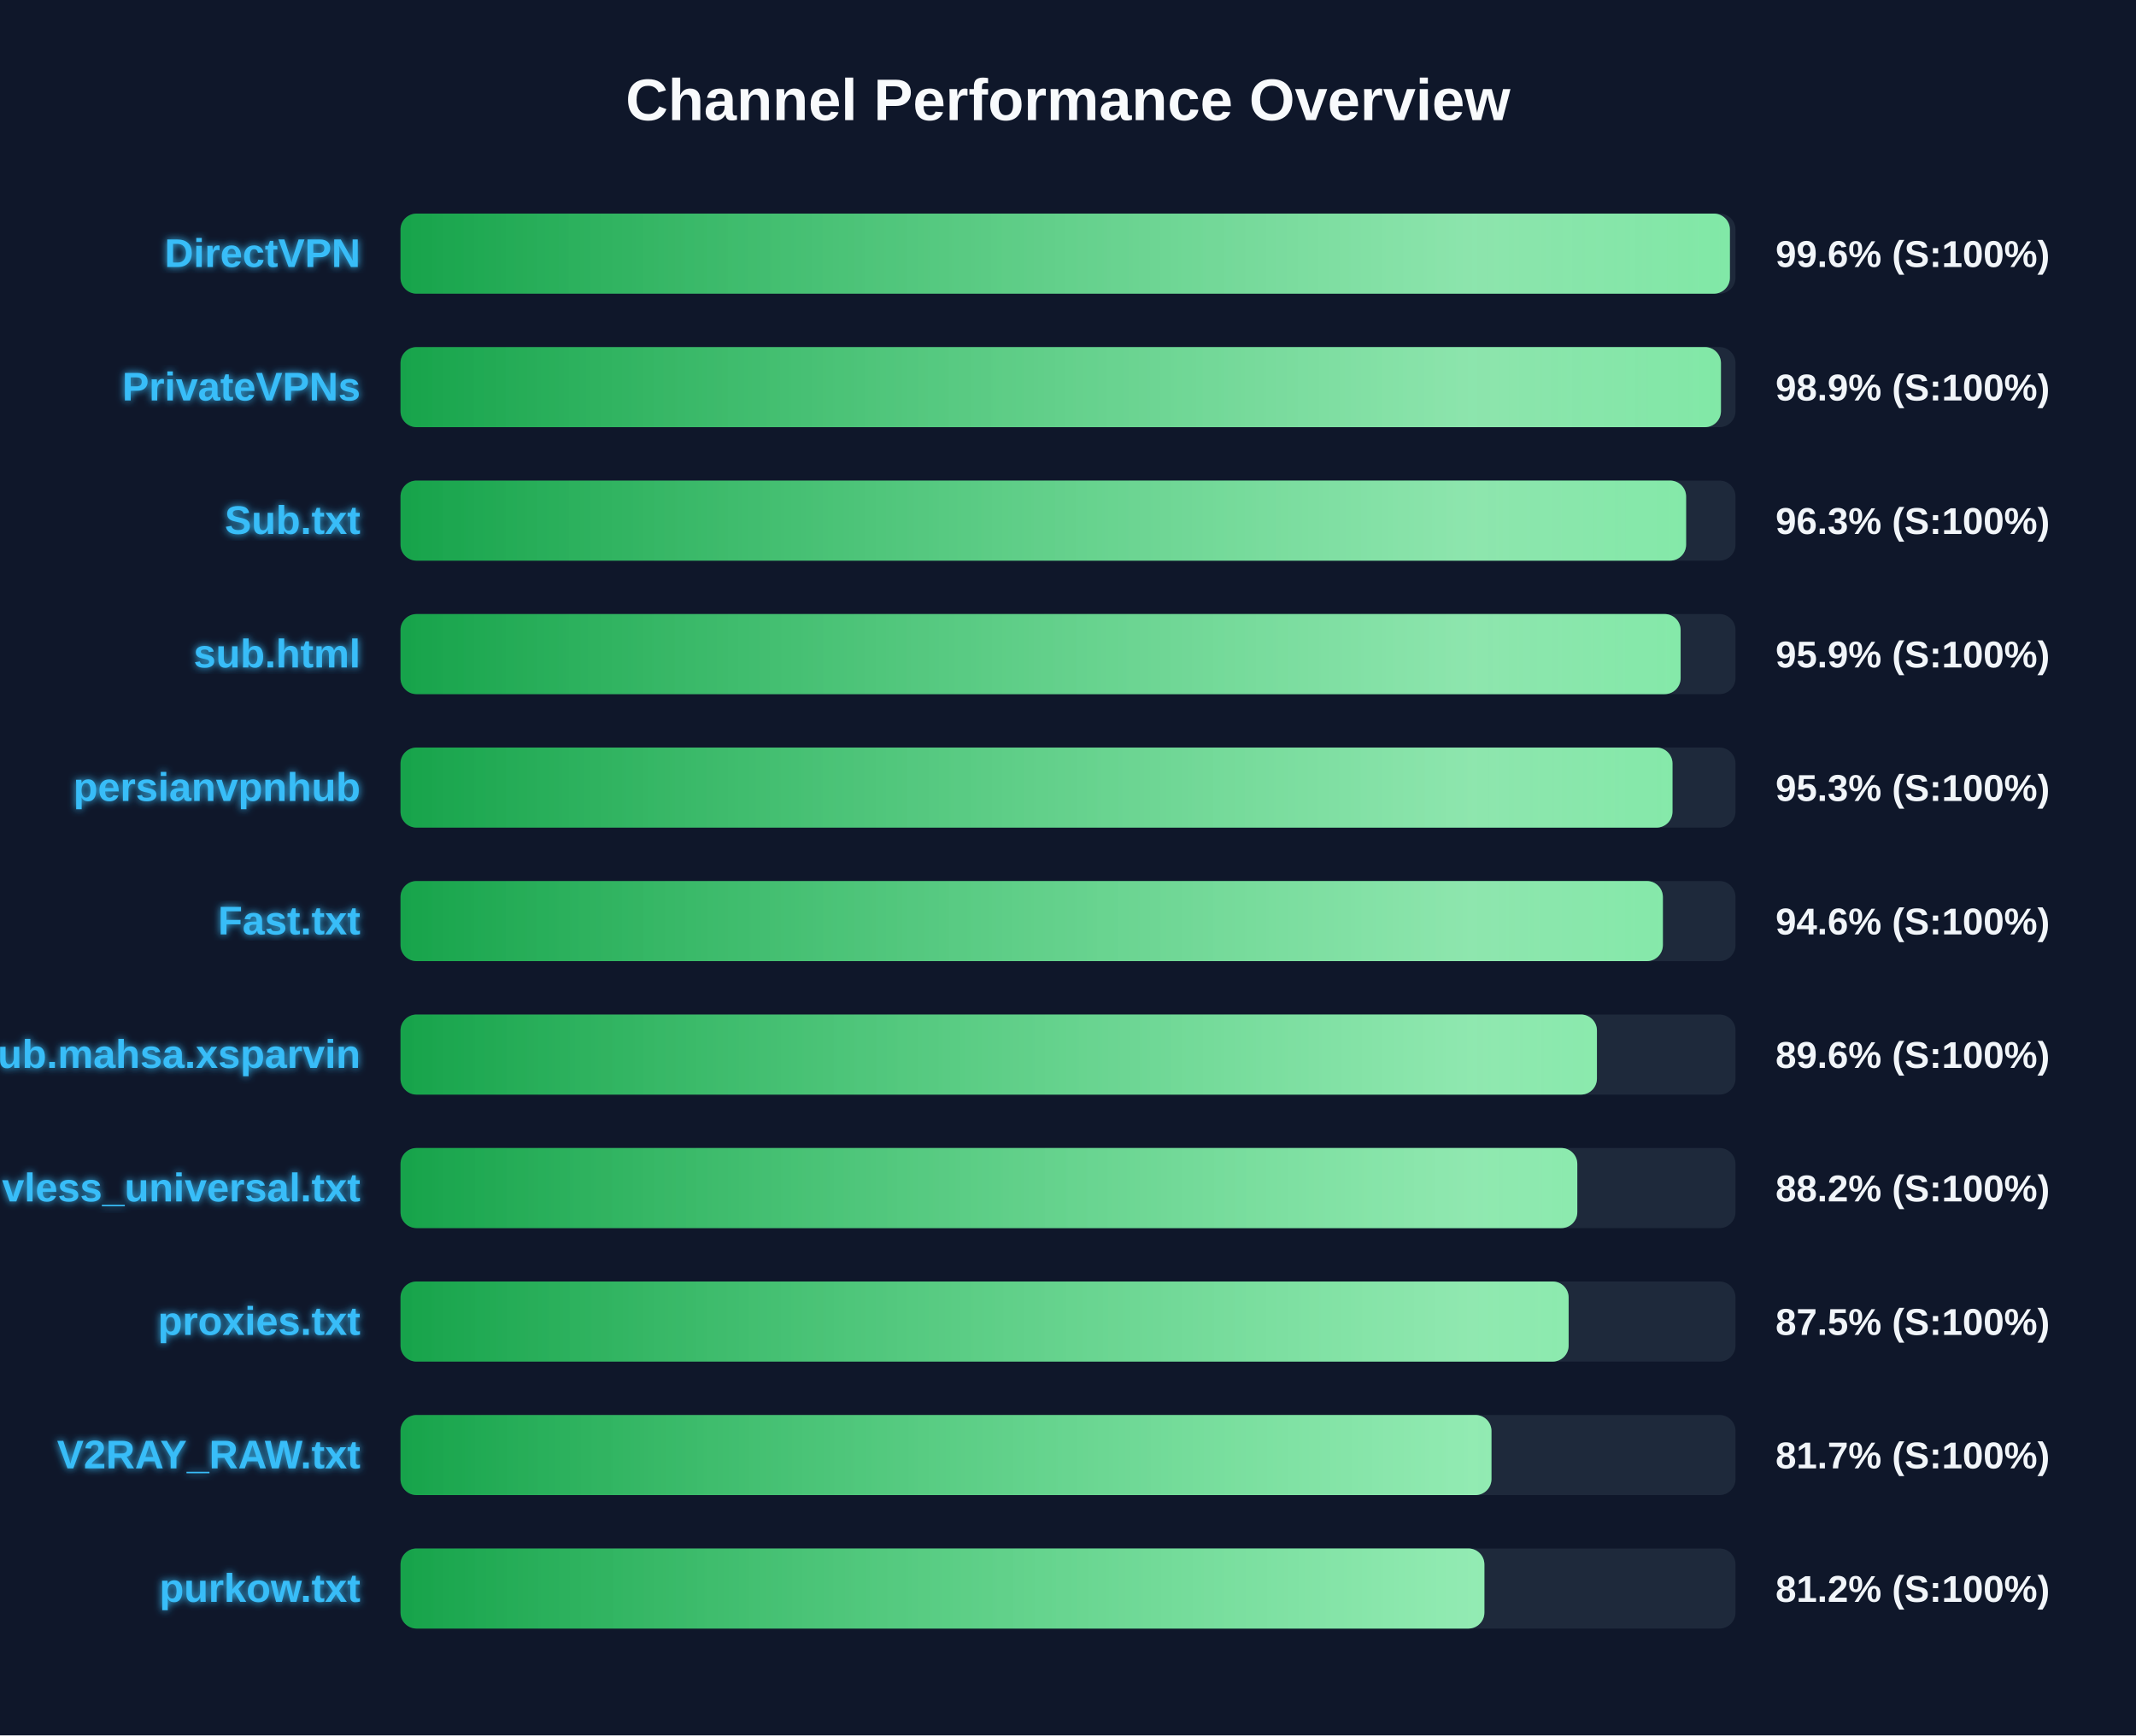
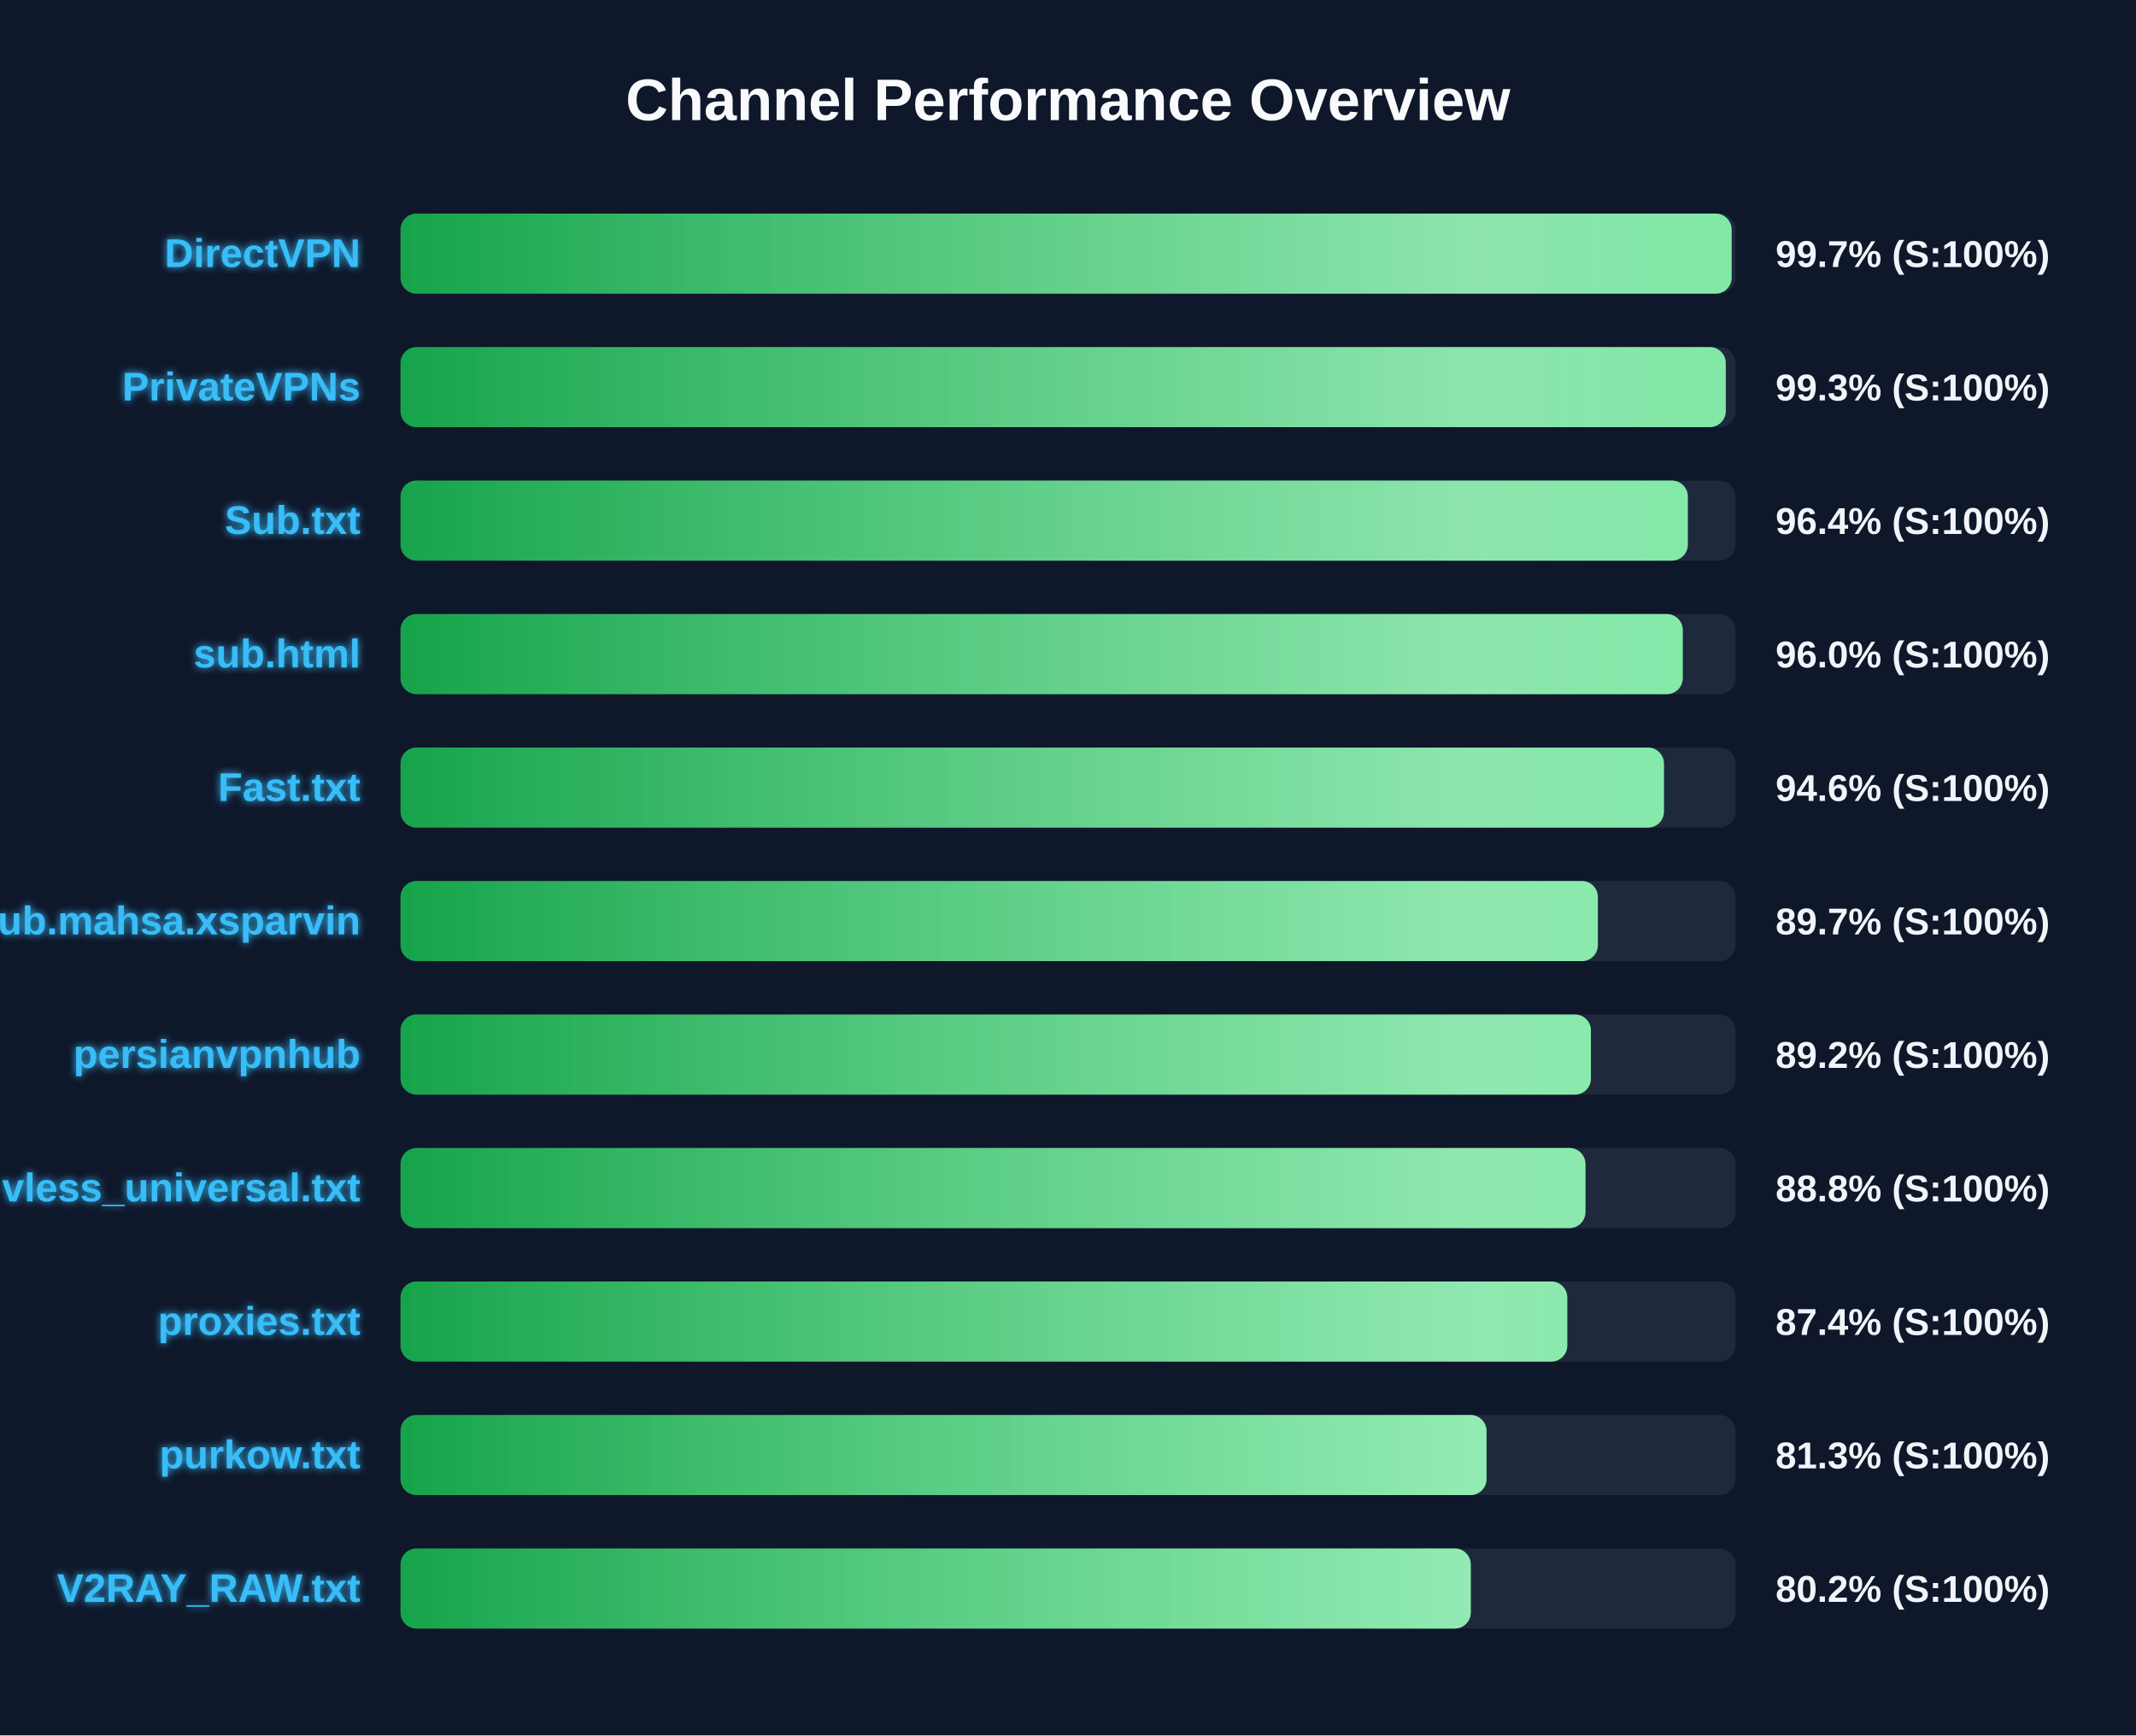
<svg xmlns="http://www.w3.org/2000/svg" width="800" height="650" version="1.1">
  <defs>
    <linearGradient id="grad-green" x1="0%" y1="0%" x2="100%" y2="0%">
      <stop offset="0%" stop-color="#16a34a" />
      <stop offset="100%" stop-color="#4ade80" />
    </linearGradient>
    <linearGradient id="grad-yellow" x1="0%" y1="0%" x2="100%" y2="0%">
      <stop offset="0%" stop-color="#ca8a04" />
      <stop offset="100%" stop-color="#fde047" />
    </linearGradient>
    <linearGradient id="grad-red" x1="0%" y1="0%" x2="100%" y2="0%">
      <stop offset="0%" stop-color="#dc2626" />
      <stop offset="100%" stop-color="#f87171" />
    </linearGradient>
    <linearGradient id="shimmer" x1="0%" y1="0%" x2="100%" y2="0%">
      <stop offset="0%" stop-color="rgba(255,255,255,0)" />
      <stop offset="50%" stop-color="rgba(255,255,255,0.4)" />
      <stop offset="100%" stop-color="rgba(255,255,255,0)" />
    </linearGradient>
    <filter id="glow" x="-20%" y="-20%" width="140%" height="140%">
      <feGaussianBlur stdDeviation="1.5" result="blur" />
      <feComposite in="SourceGraphic" in2="blur" operator="over" />
    </filter>
  </defs>
  <style>
        .bg-rect { fill: #0f172a; }
        .title { font: bold 22px 'Segoe UI', Arial, sans-serif; fill: #f8fafc; }
        .row { font: bold 15px 'Segoe UI', Arial, sans-serif; fill: #38bdf8; filter: url(#glow); }
        .score { font: bold 14px 'Segoe UI', Arial, sans-serif; fill: #f1f5f9; }
        @keyframes shimmer-anim {
            0% { transform: translateX(-100%); }
            100% { transform: translateX(200%); }
        }
        .shimmer-rect {
            animation: shimmer-anim 2.5s infinite linear;
        }
    </style>
  <rect width="100%" height="100%" class="bg-rect" />
  <text x="400" y="45" text-anchor="middle" class="title">Channel Performance Overview</text>
  <rect x="150" y="80" width="500" height="30" fill="#1e293b" rx="6" />
  <clipPath id="clip-0">
-     <rect x="150" y="80" width="497.9" height="30" rx="6" />
+     <rect x="150" y="80" width="498.55" height="30" rx="6" />
  </clipPath>
-   <rect x="150" y="80" width="497.9" height="30" fill="url(#grad-green)" rx="6" />
+   <rect x="150" y="80" width="498.55" height="30" fill="url(#grad-green)" rx="6" />
  <g clip-path="url(#clip-0)">
    <rect x="150" y="80" width="100%" height="30" fill="url(#shimmer)" class="shimmer-rect" />
  </g>
  <text x="135" y="100" text-anchor="end" class="row">DirectVPN</text>
-   <text x="665" y="100" text-anchor="start" class="score">99.6% (S:100%)</text>
+   <text x="665" y="100" text-anchor="start" class="score">99.7% (S:100%)</text>
  <rect x="150" y="130" width="500" height="30" fill="#1e293b" rx="6" />
  <clipPath id="clip-1">
-     <rect x="150" y="130" width="494.55" height="30" rx="6" />
+     <rect x="150" y="130" width="496.35" height="30" rx="6" />
  </clipPath>
-   <rect x="150" y="130" width="494.55" height="30" fill="url(#grad-green)" rx="6" />
+   <rect x="150" y="130" width="496.35" height="30" fill="url(#grad-green)" rx="6" />
  <g clip-path="url(#clip-1)">
    <rect x="150" y="130" width="100%" height="30" fill="url(#shimmer)" class="shimmer-rect" />
  </g>
  <text x="135" y="150" text-anchor="end" class="row">PrivateVPNs</text>
-   <text x="665" y="150" text-anchor="start" class="score">98.9% (S:100%)</text>
+   <text x="665" y="150" text-anchor="start" class="score">99.3% (S:100%)</text>
  <rect x="150" y="180" width="500" height="30" fill="#1e293b" rx="6" />
  <clipPath id="clip-2">
-     <rect x="150" y="180" width="481.5" height="30" rx="6" />
+     <rect x="150" y="180" width="482.15" height="30" rx="6" />
  </clipPath>
-   <rect x="150" y="180" width="481.5" height="30" fill="url(#grad-green)" rx="6" />
+   <rect x="150" y="180" width="482.15" height="30" fill="url(#grad-green)" rx="6" />
  <g clip-path="url(#clip-2)">
    <rect x="150" y="180" width="100%" height="30" fill="url(#shimmer)" class="shimmer-rect" />
  </g>
  <text x="135" y="200" text-anchor="end" class="row">Sub.txt</text>
-   <text x="665" y="200" text-anchor="start" class="score">96.3% (S:100%)</text>
+   <text x="665" y="200" text-anchor="start" class="score">96.4% (S:100%)</text>
  <rect x="150" y="230" width="500" height="30" fill="#1e293b" rx="6" />
  <clipPath id="clip-3">
-     <rect x="150" y="230" width="479.45" height="30" rx="6" />
+     <rect x="150" y="230" width="480.25" height="30" rx="6" />
  </clipPath>
-   <rect x="150" y="230" width="479.45" height="30" fill="url(#grad-green)" rx="6" />
+   <rect x="150" y="230" width="480.25" height="30" fill="url(#grad-green)" rx="6" />
  <g clip-path="url(#clip-3)">
    <rect x="150" y="230" width="100%" height="30" fill="url(#shimmer)" class="shimmer-rect" />
  </g>
  <text x="135" y="250" text-anchor="end" class="row">sub.html</text>
-   <text x="665" y="250" text-anchor="start" class="score">95.9% (S:100%)</text>
+   <text x="665" y="250" text-anchor="start" class="score">96.0% (S:100%)</text>
  <rect x="150" y="280" width="500" height="30" fill="#1e293b" rx="6" />
  <clipPath id="clip-4">
-     <rect x="150" y="280" width="476.4" height="30" rx="6" />
+     <rect x="150" y="280" width="473.2" height="30" rx="6" />
  </clipPath>
-   <rect x="150" y="280" width="476.4" height="30" fill="url(#grad-green)" rx="6" />
+   <rect x="150" y="280" width="473.2" height="30" fill="url(#grad-green)" rx="6" />
  <g clip-path="url(#clip-4)">
    <rect x="150" y="280" width="100%" height="30" fill="url(#shimmer)" class="shimmer-rect" />
  </g>
-   <text x="135" y="300" text-anchor="end" class="row">persianvpnhub</text>
-   <text x="665" y="300" text-anchor="start" class="score">95.3% (S:100%)</text>
+   <text x="135" y="300" text-anchor="end" class="row">Fast.txt</text>
+   <text x="665" y="300" text-anchor="start" class="score">94.6% (S:100%)</text>
  <rect x="150" y="330" width="500" height="30" fill="#1e293b" rx="6" />
  <clipPath id="clip-5">
-     <rect x="150" y="330" width="472.8" height="30" rx="6" />
+     <rect x="150" y="330" width="448.45" height="30" rx="6" />
  </clipPath>
-   <rect x="150" y="330" width="472.8" height="30" fill="url(#grad-green)" rx="6" />
+   <rect x="150" y="330" width="448.45" height="30" fill="url(#grad-green)" rx="6" />
  <g clip-path="url(#clip-5)">
    <rect x="150" y="330" width="100%" height="30" fill="url(#shimmer)" class="shimmer-rect" />
  </g>
-   <text x="135" y="350" text-anchor="end" class="row">Fast.txt</text>
-   <text x="665" y="350" text-anchor="start" class="score">94.6% (S:100%)</text>
+   <text x="135" y="350" text-anchor="end" class="row">Sub.mahsa.xsparvin</text>
+   <text x="665" y="350" text-anchor="start" class="score">89.7% (S:100%)</text>
  <rect x="150" y="380" width="500" height="30" fill="#1e293b" rx="6" />
  <clipPath id="clip-6">
-     <rect x="150" y="380" width="448.1" height="30" rx="6" />
+     <rect x="150" y="380" width="445.85" height="30" rx="6" />
  </clipPath>
-   <rect x="150" y="380" width="448.1" height="30" fill="url(#grad-green)" rx="6" />
+   <rect x="150" y="380" width="445.85" height="30" fill="url(#grad-green)" rx="6" />
  <g clip-path="url(#clip-6)">
    <rect x="150" y="380" width="100%" height="30" fill="url(#shimmer)" class="shimmer-rect" />
  </g>
-   <text x="135" y="400" text-anchor="end" class="row">Sub.mahsa.xsparvin</text>
-   <text x="665" y="400" text-anchor="start" class="score">89.6% (S:100%)</text>
+   <text x="135" y="400" text-anchor="end" class="row">persianvpnhub</text>
+   <text x="665" y="400" text-anchor="start" class="score">89.2% (S:100%)</text>
  <rect x="150" y="430" width="500" height="30" fill="#1e293b" rx="6" />
  <clipPath id="clip-7">
-     <rect x="150" y="430" width="440.75" height="30" rx="6" />
+     <rect x="150" y="430" width="443.8" height="30" rx="6" />
  </clipPath>
-   <rect x="150" y="430" width="440.75" height="30" fill="url(#grad-green)" rx="6" />
+   <rect x="150" y="430" width="443.8" height="30" fill="url(#grad-green)" rx="6" />
  <g clip-path="url(#clip-7)">
    <rect x="150" y="430" width="100%" height="30" fill="url(#shimmer)" class="shimmer-rect" />
  </g>
  <text x="135" y="450" text-anchor="end" class="row">vless_universal.txt</text>
-   <text x="665" y="450" text-anchor="start" class="score">88.2% (S:100%)</text>
+   <text x="665" y="450" text-anchor="start" class="score">88.8% (S:100%)</text>
  <rect x="150" y="480" width="500" height="30" fill="#1e293b" rx="6" />
  <clipPath id="clip-8">
-     <rect x="150" y="480" width="437.5" height="30" rx="6" />
+     <rect x="150" y="480" width="437.0" height="30" rx="6" />
  </clipPath>
-   <rect x="150" y="480" width="437.5" height="30" fill="url(#grad-green)" rx="6" />
+   <rect x="150" y="480" width="437.0" height="30" fill="url(#grad-green)" rx="6" />
  <g clip-path="url(#clip-8)">
    <rect x="150" y="480" width="100%" height="30" fill="url(#shimmer)" class="shimmer-rect" />
  </g>
  <text x="135" y="500" text-anchor="end" class="row">proxies.txt</text>
-   <text x="665" y="500" text-anchor="start" class="score">87.5% (S:100%)</text>
+   <text x="665" y="500" text-anchor="start" class="score">87.4% (S:100%)</text>
  <rect x="150" y="530" width="500" height="30" fill="#1e293b" rx="6" />
  <clipPath id="clip-9">
-     <rect x="150" y="530" width="408.6" height="30" rx="6" />
+     <rect x="150" y="530" width="406.75" height="30" rx="6" />
  </clipPath>
-   <rect x="150" y="530" width="408.6" height="30" fill="url(#grad-green)" rx="6" />
+   <rect x="150" y="530" width="406.75" height="30" fill="url(#grad-green)" rx="6" />
  <g clip-path="url(#clip-9)">
    <rect x="150" y="530" width="100%" height="30" fill="url(#shimmer)" class="shimmer-rect" />
  </g>
-   <text x="135" y="550" text-anchor="end" class="row">V2RAY_RAW.txt</text>
-   <text x="665" y="550" text-anchor="start" class="score">81.7% (S:100%)</text>
+   <text x="135" y="550" text-anchor="end" class="row">purkow.txt</text>
+   <text x="665" y="550" text-anchor="start" class="score">81.3% (S:100%)</text>
  <rect x="150" y="580" width="500" height="30" fill="#1e293b" rx="6" />
  <clipPath id="clip-10">
-     <rect x="150" y="580" width="405.95" height="30" rx="6" />
+     <rect x="150" y="580" width="400.85" height="30" rx="6" />
  </clipPath>
-   <rect x="150" y="580" width="405.95" height="30" fill="url(#grad-green)" rx="6" />
+   <rect x="150" y="580" width="400.85" height="30" fill="url(#grad-green)" rx="6" />
  <g clip-path="url(#clip-10)">
    <rect x="150" y="580" width="100%" height="30" fill="url(#shimmer)" class="shimmer-rect" />
  </g>
-   <text x="135" y="600" text-anchor="end" class="row">purkow.txt</text>
-   <text x="665" y="600" text-anchor="start" class="score">81.2% (S:100%)</text>
+   <text x="135" y="600" text-anchor="end" class="row">V2RAY_RAW.txt</text>
+   <text x="665" y="600" text-anchor="start" class="score">80.2% (S:100%)</text>
</svg>
